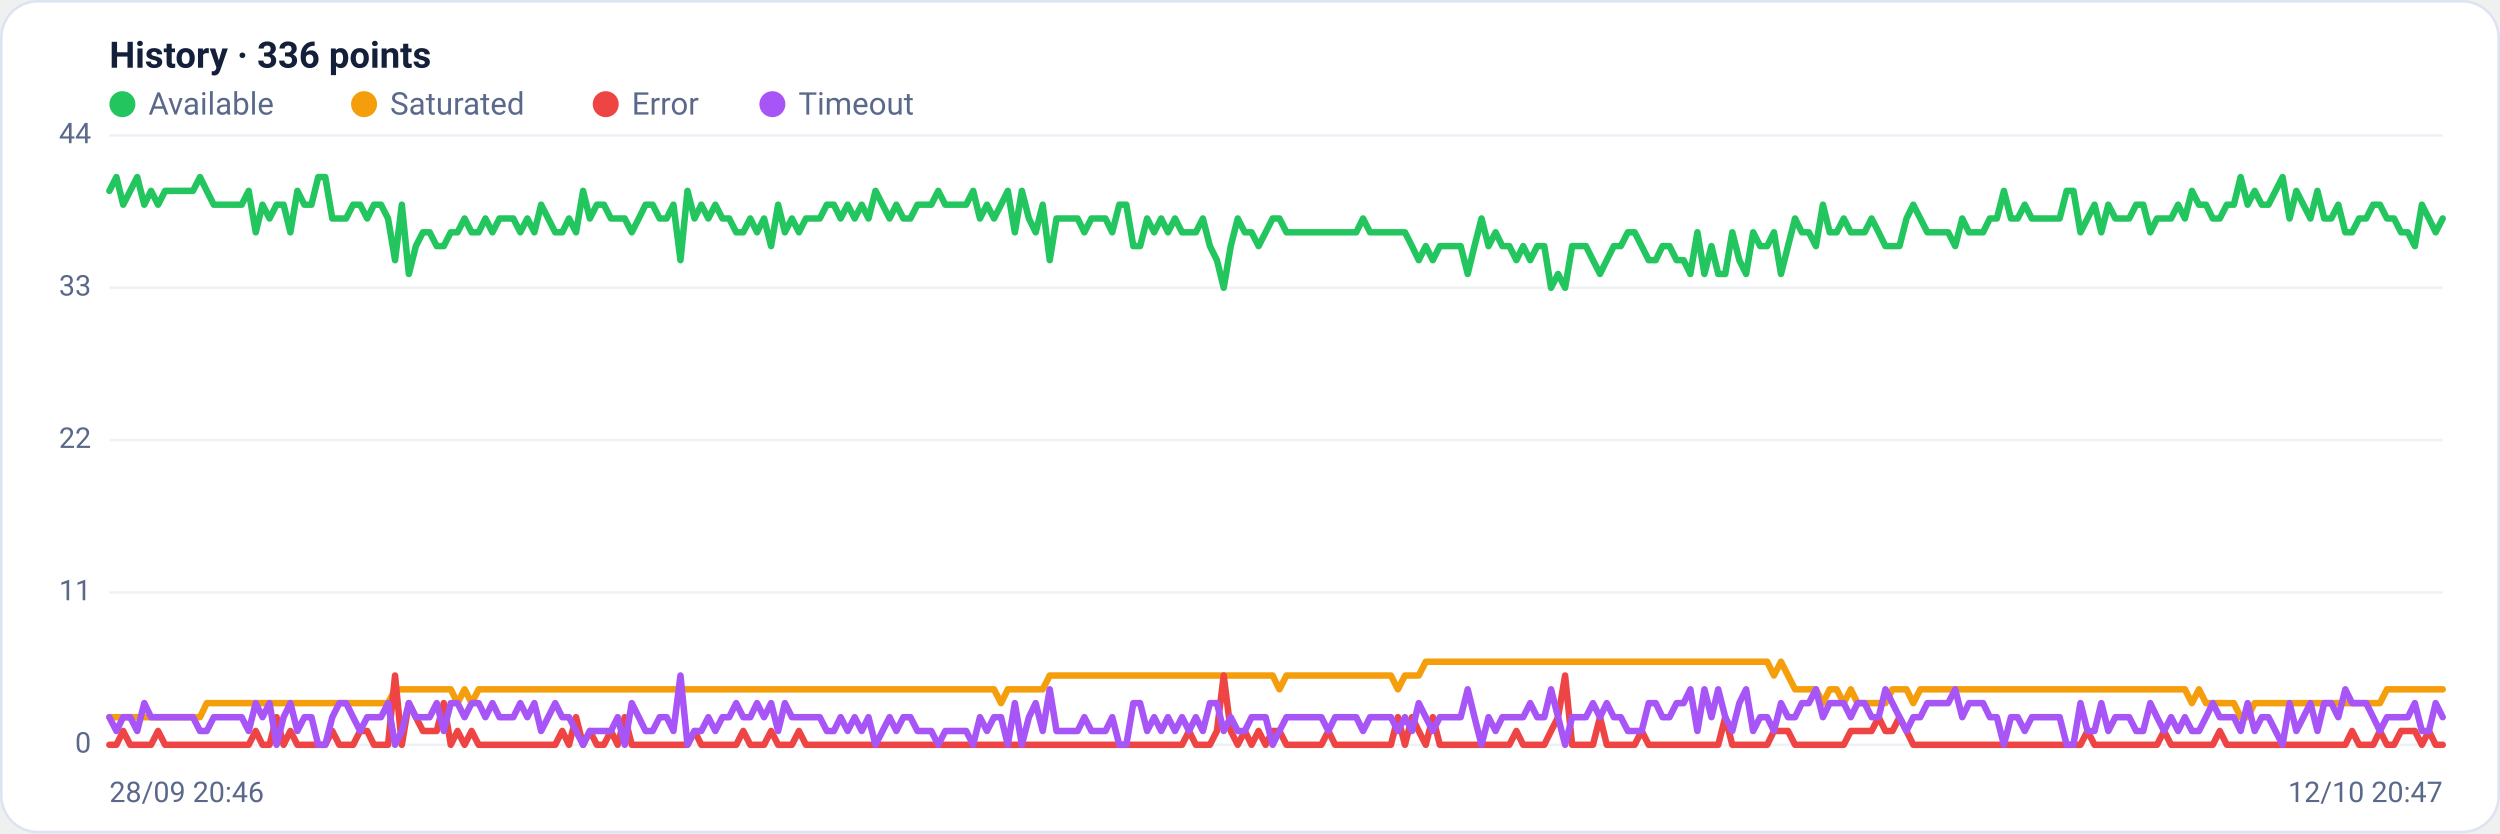
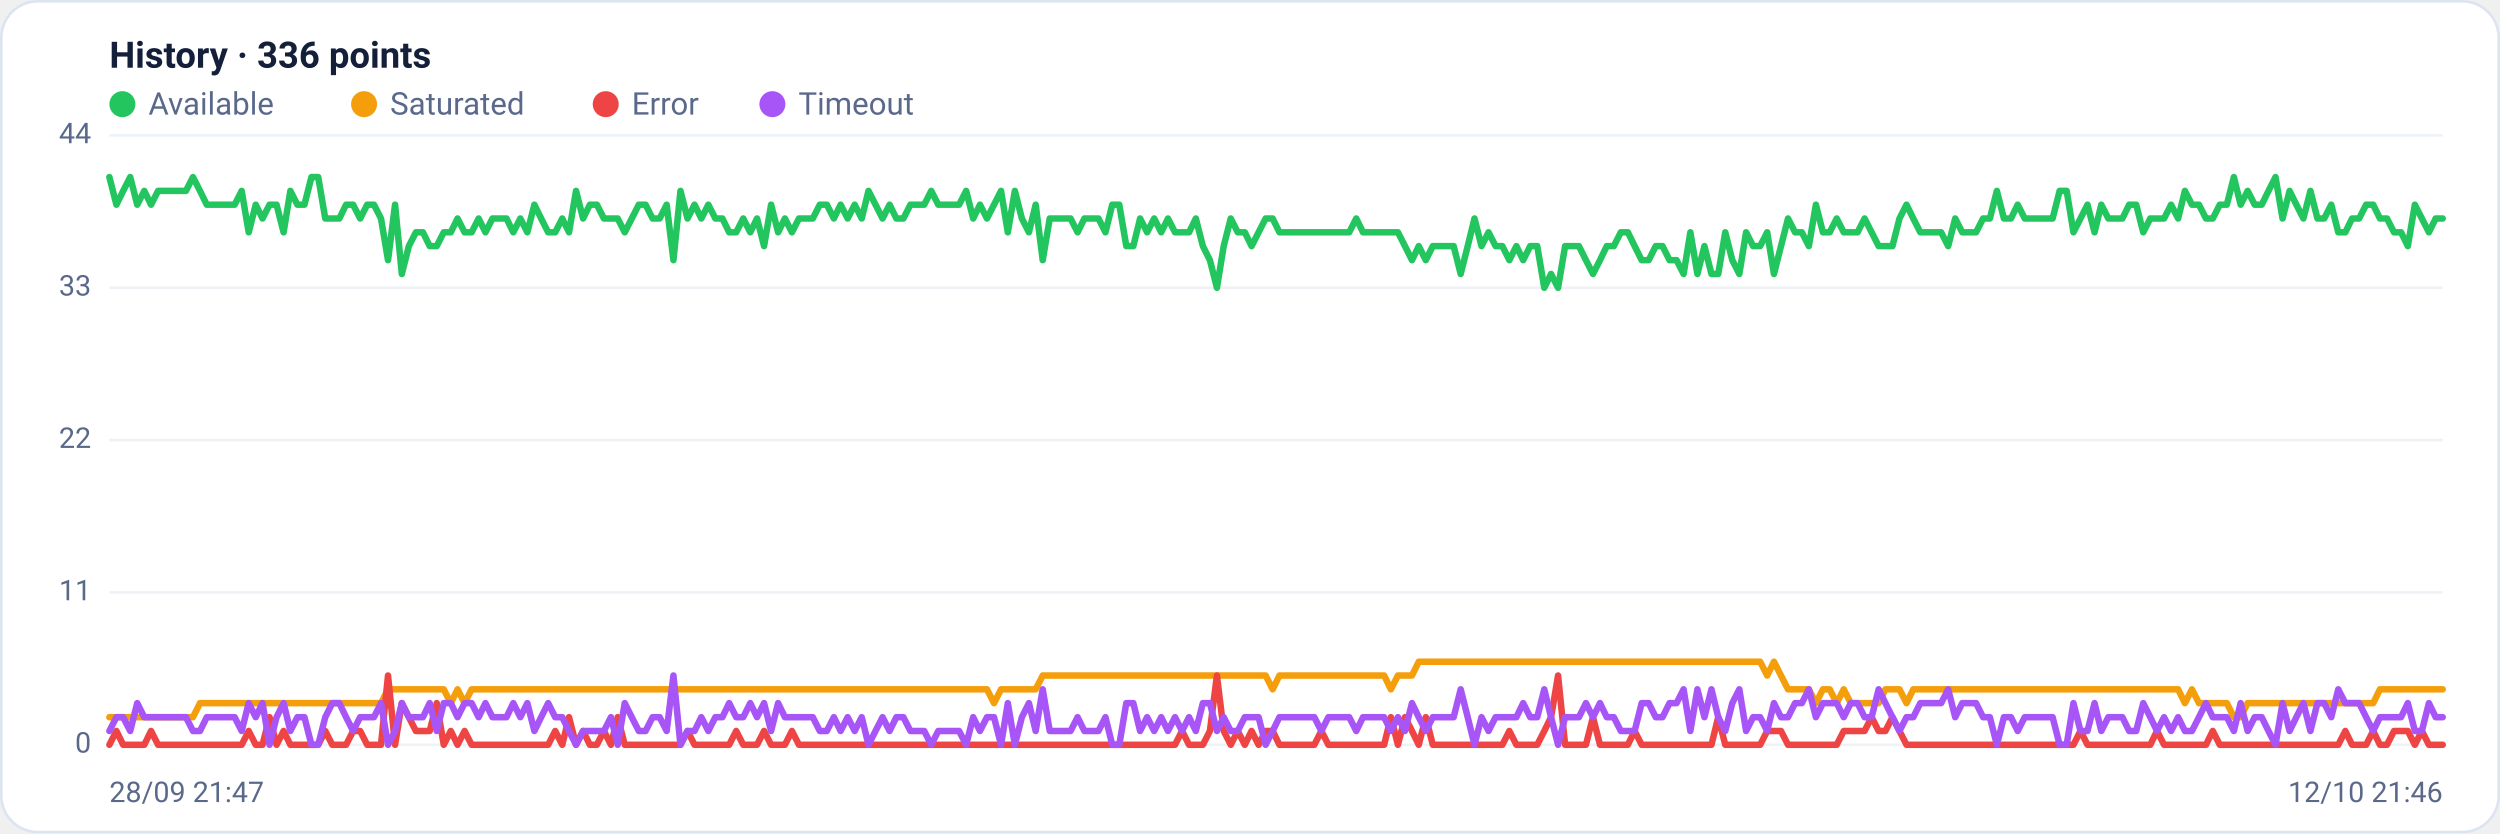
<svg xmlns="http://www.w3.org/2000/svg" viewBox="0 0 960 320" width="960" height="320" font-family="Segoe UI, system-ui, -apple-system, Roboto, Helvetica, Arial, sans-serif" role="img" aria-label="Availability history per region">
  <rect x="0.5" y="0.5" width="959" height="319" rx="14" fill="#ffffff" stroke="#dce3f1" />
  <text x="42" y="26" font-size="14" font-weight="600" fill="#14203a">History · 336 points</text>
  <circle cx="47" cy="40" r="5" fill="#22c55e" />
  <text x="57" y="44" font-size="12" fill="#5a688a">Available</text>
  <circle cx="139.8" cy="40" r="5" fill="#f59e0b" />
  <text x="149.8" y="44" font-size="12" fill="#5a688a">Saturated</text>
  <circle cx="232.6" cy="40" r="5" fill="#ef4444" />
  <text x="242.6" y="44" font-size="12" fill="#5a688a">Error</text>
  <circle cx="296.6" cy="40" r="5" fill="#a855f7" />
  <text x="306.6" y="44" font-size="12" fill="#5a688a">Timeout</text>
  <line x1="42" y1="286.0" x2="938" y2="286.0" stroke="#eef2f7" stroke-width="1" />
  <text x="35" y="289.0" text-anchor="end" font-size="11" fill="#5a688a">0</text>
  <line x1="42" y1="227.5" x2="938" y2="227.5" stroke="#eef2f7" stroke-width="1" />
  <text x="35" y="230.5" text-anchor="end" font-size="11" fill="#5a688a">11</text>
  <line x1="42" y1="169.0" x2="938" y2="169.0" stroke="#eef2f7" stroke-width="1" />
  <text x="35" y="172.0" text-anchor="end" font-size="11" fill="#5a688a">22</text>
  <line x1="42" y1="110.5" x2="938" y2="110.5" stroke="#eef2f7" stroke-width="1" />
  <text x="35" y="113.5" text-anchor="end" font-size="11" fill="#5a688a">33</text>
  <line x1="42" y1="52.0" x2="938" y2="52.0" stroke="#eef2f7" stroke-width="1" />
  <text x="35" y="55.0" text-anchor="end" font-size="11" fill="#5a688a">44</text>
-   <polyline fill="none" stroke="#22c55e" stroke-width="2.5" stroke-linejoin="round" stroke-linecap="round" points="42.0,73.3 44.7,68.0 47.3,78.6 50.0,73.3 52.7,68.0 55.4,78.6 58.0,73.3 60.7,78.6 63.4,73.3 66.1,73.3 68.7,73.3 71.4,73.3 74.1,73.3 76.8,68.0 79.4,73.3 82.1,78.6 84.8,78.6 87.5,78.6 90.1,78.6 92.8,78.6 95.5,73.3 98.2,89.2 100.8,78.6 103.5,83.9 106.2,78.6 108.9,78.6 111.5,89.2 114.2,73.3 116.9,78.6 119.6,78.6 122.2,68.0 124.9,68.0 127.6,83.9 130.3,83.9 132.9,83.9 135.6,78.6 138.3,78.6 141.0,83.9 143.6,78.6 146.3,78.6 149.0,83.9 151.7,99.9 154.3,78.6 157.0,105.2 159.7,94.5 162.4,89.2 165.0,89.2 167.7,94.5 170.4,94.5 173.1,89.2 175.7,89.2 178.4,83.9 181.1,89.2 183.8,89.2 186.4,83.9 189.1,89.2 191.8,83.9 194.5,83.9 197.1,83.9 199.8,89.2 202.5,83.9 205.2,89.2 207.8,78.6 210.5,83.9 213.2,89.2 215.9,89.2 218.5,83.9 221.2,89.2 223.9,73.3 226.5,83.9 229.2,78.6 231.9,78.6 234.6,83.9 237.2,83.9 239.9,83.9 242.6,89.2 245.3,83.9 247.9,78.6 250.6,78.6 253.3,83.9 256.0,83.9 258.6,78.6 261.3,99.9 264.0,73.3 266.7,83.9 269.3,78.6 272.0,83.9 274.7,78.6 277.4,83.9 280.0,83.9 282.7,89.2 285.4,89.2 288.1,83.9 290.7,89.2 293.4,83.9 296.1,94.5 298.8,78.6 301.4,89.2 304.1,83.9 306.8,89.2 309.5,83.9 312.1,83.9 314.8,83.9 317.5,78.6 320.2,78.6 322.8,83.9 325.5,78.6 328.2,83.9 330.9,78.6 333.5,83.9 336.2,73.3 338.9,78.6 341.6,83.9 344.2,78.6 346.9,83.9 349.6,83.9 352.3,78.6 354.9,78.6 357.6,78.6 360.3,73.3 363.0,78.6 365.6,78.6 368.3,78.6 371.0,78.6 373.7,73.3 376.3,83.9 379.0,78.6 381.7,83.9 384.4,78.6 387.0,73.3 389.7,89.2 392.4,73.3 395.1,83.9 397.7,89.2 400.4,78.6 403.1,99.9 405.7,83.9 408.4,83.9 411.1,83.9 413.8,83.9 416.4,89.2 419.1,83.9 421.8,83.9 424.5,83.9 427.1,89.2 429.8,78.6 432.5,78.6 435.2,94.5 437.8,94.5 440.5,83.9 443.2,89.2 445.9,83.9 448.5,89.2 451.2,83.9 453.9,89.2 456.6,89.2 459.2,89.2 461.9,83.9 464.6,94.5 467.3,99.9 469.9,110.5 472.6,94.5 475.3,83.9 478.0,89.2 480.6,89.2 483.3,94.5 486.0,89.2 488.7,83.9 491.3,83.9 494.0,89.2 496.7,89.2 499.4,89.2 502.0,89.2 504.7,89.2 507.4,89.2 510.1,89.2 512.7,89.2 515.4,89.2 518.1,89.2 520.8,89.2 523.4,83.9 526.1,89.2 528.8,89.2 531.5,89.2 534.1,89.2 536.8,89.2 539.5,89.2 542.2,94.5 544.8,99.9 547.5,94.5 550.2,99.9 552.9,94.5 555.5,94.5 558.2,94.5 560.9,94.5 563.6,105.2 566.2,94.5 568.9,83.9 571.6,94.5 574.3,89.2 576.9,94.5 579.6,94.5 582.3,99.9 584.9,94.5 587.6,99.9 590.3,94.5 593.0,94.5 595.6,110.5 598.3,105.2 601.0,110.5 603.7,94.5 606.3,94.5 609.0,94.5 611.7,99.9 614.4,105.2 617.0,99.9 619.7,94.5 622.4,94.5 625.1,89.2 627.7,89.2 630.4,94.5 633.1,99.9 635.8,99.9 638.4,94.5 641.1,94.5 643.8,99.9 646.5,99.9 649.1,105.2 651.8,89.2 654.5,105.2 657.2,94.5 659.8,105.2 662.5,105.2 665.2,89.2 667.9,99.9 670.5,105.2 673.2,89.2 675.9,94.5 678.6,94.5 681.2,89.2 683.9,105.2 686.6,94.5 689.3,83.9 691.9,89.2 694.6,89.2 697.3,94.5 700.0,78.6 702.6,89.2 705.3,89.2 708.0,83.9 710.7,89.2 713.3,89.2 716.0,89.2 718.7,83.9 721.4,89.2 724.0,94.5 726.7,94.5 729.4,94.5 732.1,83.9 734.7,78.6 737.4,83.9 740.1,89.2 742.8,89.2 745.4,89.2 748.1,89.2 750.8,94.5 753.5,83.9 756.1,89.2 758.8,89.2 761.5,89.2 764.1,83.9 766.8,83.9 769.5,73.3 772.2,83.9 774.8,83.9 777.5,78.6 780.2,83.9 782.9,83.9 785.5,83.9 788.2,83.9 790.9,83.9 793.6,73.3 796.2,73.3 798.9,89.2 801.6,83.9 804.3,78.6 806.9,89.2 809.6,78.6 812.3,83.9 815.0,83.9 817.6,83.9 820.3,78.6 823.0,78.6 825.7,89.2 828.3,83.9 831.0,83.9 833.7,83.9 836.4,78.6 839.0,83.9 841.7,73.3 844.4,78.6 847.1,78.6 849.7,83.9 852.4,83.9 855.1,78.6 857.8,78.6 860.4,68.0 863.1,78.6 865.8,73.3 868.5,78.6 871.1,78.6 873.8,73.3 876.5,68.0 879.2,83.9 881.8,73.3 884.5,78.6 887.2,83.9 889.9,73.3 892.5,83.9 895.2,83.9 897.9,78.6 900.6,89.2 903.2,89.2 905.9,83.9 908.6,83.9 911.3,78.6 913.9,78.6 916.6,83.9 919.3,83.9 922.0,89.2 924.6,89.2 927.3,94.5 930.0,78.6 932.7,83.9 935.3,89.2 938.0,83.9" />
-   <polyline fill="none" stroke="#f59e0b" stroke-width="2.5" stroke-linejoin="round" stroke-linecap="round" points="42.0,275.4 44.7,275.4 47.3,275.4 50.0,275.4 52.7,275.4 55.4,275.4 58.0,275.4 60.7,275.4 63.4,275.4 66.1,275.4 68.7,275.4 71.4,275.4 74.1,275.4 76.8,275.4 79.4,270.0 82.1,270.0 84.8,270.0 87.5,270.0 90.1,270.0 92.8,270.0 95.5,270.0 98.2,270.0 100.8,270.0 103.5,270.0 106.2,270.0 108.9,270.0 111.5,270.0 114.2,270.0 116.9,270.0 119.6,270.0 122.2,270.0 124.9,270.0 127.6,270.0 130.3,270.0 132.9,270.0 135.6,270.0 138.3,270.0 141.0,270.0 143.6,270.0 146.3,270.0 149.0,270.0 151.7,264.7 154.3,264.7 157.0,264.7 159.7,264.7 162.4,264.7 165.0,264.7 167.7,264.7 170.4,264.7 173.1,264.7 175.7,270.0 178.4,264.7 181.1,270.0 183.8,264.7 186.4,264.7 189.1,264.7 191.8,264.7 194.5,264.7 197.1,264.7 199.8,264.7 202.5,264.7 205.2,264.7 207.8,264.7 210.5,264.7 213.2,264.7 215.9,264.7 218.5,264.7 221.2,264.7 223.9,264.7 226.5,264.7 229.2,264.7 231.9,264.7 234.6,264.7 237.2,264.7 239.9,264.7 242.6,264.7 245.3,264.7 247.9,264.7 250.6,264.7 253.3,264.7 256.0,264.7 258.6,264.7 261.3,264.7 264.0,264.7 266.7,264.7 269.3,264.7 272.0,264.7 274.7,264.7 277.4,264.7 280.0,264.7 282.7,264.7 285.4,264.7 288.1,264.7 290.7,264.7 293.4,264.7 296.1,264.7 298.8,264.7 301.4,264.7 304.1,264.7 306.8,264.7 309.5,264.7 312.1,264.7 314.8,264.7 317.5,264.7 320.2,264.7 322.8,264.7 325.5,264.7 328.2,264.7 330.9,264.7 333.5,264.7 336.2,264.7 338.9,264.7 341.6,264.7 344.2,264.7 346.9,264.7 349.6,264.7 352.3,264.7 354.9,264.7 357.6,264.7 360.3,264.7 363.0,264.7 365.6,264.7 368.3,264.7 371.0,264.7 373.7,264.7 376.3,264.7 379.0,264.7 381.7,264.7 384.4,270.0 387.0,264.7 389.7,264.7 392.4,264.7 395.1,264.7 397.7,264.7 400.4,264.7 403.1,259.4 405.7,259.4 408.4,259.4 411.1,259.4 413.8,259.4 416.4,259.4 419.1,259.4 421.8,259.4 424.5,259.4 427.1,259.4 429.8,259.4 432.5,259.4 435.2,259.4 437.8,259.4 440.5,259.4 443.2,259.4 445.9,259.4 448.5,259.4 451.2,259.4 453.9,259.4 456.6,259.4 459.2,259.4 461.9,259.4 464.6,259.4 467.3,259.4 469.9,259.4 472.6,259.4 475.3,259.4 478.0,259.4 480.6,259.4 483.3,259.4 486.0,259.4 488.7,259.4 491.3,264.7 494.0,259.4 496.7,259.4 499.4,259.4 502.0,259.4 504.7,259.4 507.4,259.4 510.1,259.4 512.7,259.4 515.4,259.4 518.1,259.4 520.8,259.4 523.4,259.4 526.1,259.4 528.8,259.4 531.5,259.4 534.1,259.4 536.8,264.7 539.5,259.4 542.2,259.4 544.8,259.4 547.5,254.1 550.2,254.1 552.9,254.1 555.5,254.1 558.2,254.1 560.9,254.1 563.6,254.1 566.2,254.1 568.9,254.1 571.6,254.1 574.3,254.1 576.9,254.1 579.6,254.1 582.3,254.1 584.9,254.1 587.6,254.1 590.3,254.1 593.0,254.1 595.6,254.1 598.3,254.1 601.0,254.1 603.7,254.1 606.3,254.1 609.0,254.1 611.7,254.1 614.4,254.1 617.0,254.1 619.7,254.1 622.4,254.1 625.1,254.1 627.7,254.1 630.4,254.1 633.1,254.1 635.8,254.1 638.4,254.1 641.1,254.1 643.8,254.1 646.5,254.1 649.1,254.1 651.8,254.1 654.5,254.1 657.2,254.1 659.8,254.1 662.5,254.1 665.2,254.1 667.9,254.1 670.5,254.1 673.2,254.1 675.9,254.1 678.6,254.1 681.2,259.4 683.9,254.1 686.6,259.4 689.3,264.7 691.9,264.7 694.6,264.7 697.3,264.7 700.0,270.0 702.6,264.7 705.3,264.7 708.0,270.0 710.7,264.7 713.3,270.0 716.0,270.0 718.7,270.0 721.4,270.0 724.0,270.0 726.7,264.7 729.4,264.7 732.1,264.7 734.7,270.0 737.4,264.7 740.1,264.7 742.8,264.7 745.4,264.7 748.1,264.7 750.8,264.7 753.5,264.7 756.1,264.7 758.8,264.7 761.5,264.7 764.1,264.7 766.8,264.7 769.5,264.7 772.2,264.7 774.8,264.7 777.5,264.7 780.2,264.7 782.9,264.7 785.5,264.7 788.2,264.7 790.9,264.7 793.6,264.7 796.2,264.7 798.9,264.7 801.6,264.7 804.3,264.7 806.9,264.7 809.6,264.7 812.3,264.7 815.0,264.7 817.6,264.7 820.3,264.7 823.0,264.7 825.7,264.7 828.3,264.7 831.0,264.7 833.7,264.7 836.4,264.7 839.0,264.7 841.7,270.0 844.4,264.7 847.1,270.0 849.7,270.0 852.4,270.0 855.1,270.0 857.8,270.0 860.4,275.4 863.1,275.4 865.8,270.0 868.5,270.0 871.1,270.0 873.8,270.0 876.5,270.0 879.2,270.0 881.8,270.0 884.5,270.0 887.2,270.0 889.9,270.0 892.5,270.0 895.2,270.0 897.9,270.0 900.6,270.0 903.2,270.0 905.9,270.0 908.6,270.0 911.3,270.0 913.9,270.0 916.6,264.7 919.3,264.7 922.0,264.7 924.6,264.7 927.3,264.7 930.0,264.7 932.7,264.7 935.3,264.7 938.0,264.7" />
-   <polyline fill="none" stroke="#ef4444" stroke-width="2.5" stroke-linejoin="round" stroke-linecap="round" points="42.0,286.0 44.7,286.0 47.3,280.7 50.0,286.0 52.7,286.0 55.4,286.0 58.0,286.0 60.7,280.7 63.4,286.0 66.1,286.0 68.7,286.0 71.4,286.0 74.1,286.0 76.8,286.0 79.4,286.0 82.1,286.0 84.8,286.0 87.5,286.0 90.1,286.0 92.8,286.0 95.5,286.0 98.2,280.7 100.8,286.0 103.5,286.0 106.2,275.4 108.9,286.0 111.5,280.7 114.2,286.0 116.9,286.0 119.6,286.0 122.2,286.0 124.9,286.0 127.6,280.7 130.3,286.0 132.9,286.0 135.6,286.0 138.3,280.7 141.0,280.7 143.6,286.0 146.3,286.0 149.0,286.0 151.7,259.4 154.3,286.0 157.0,270.0 159.7,275.4 162.4,280.7 165.0,280.7 167.7,280.7 170.4,270.0 173.1,286.0 175.7,280.7 178.4,286.0 181.1,280.7 183.8,286.0 186.4,286.0 189.1,286.0 191.8,286.0 194.5,286.0 197.1,286.0 199.8,286.0 202.5,286.0 205.2,286.0 207.8,286.0 210.5,286.0 213.2,286.0 215.9,280.7 218.5,286.0 221.2,275.4 223.9,286.0 226.5,280.7 229.2,286.0 231.9,286.0 234.6,280.7 237.2,286.0 239.9,275.4 242.6,286.0 245.3,286.0 247.9,286.0 250.6,286.0 253.3,286.0 256.0,286.0 258.6,286.0 261.3,286.0 264.0,286.0 266.7,280.7 269.3,286.0 272.0,286.0 274.7,286.0 277.4,286.0 280.0,286.0 282.7,286.0 285.4,280.7 288.1,286.0 290.7,286.0 293.4,286.0 296.1,280.7 298.8,286.0 301.4,286.0 304.1,286.0 306.8,280.7 309.5,286.0 312.1,286.0 314.8,286.0 317.5,286.0 320.2,286.0 322.8,286.0 325.5,286.0 328.2,286.0 330.9,286.0 333.5,286.0 336.2,286.0 338.9,286.0 341.6,286.0 344.2,286.0 346.9,286.0 349.6,286.0 352.3,286.0 354.9,286.0 357.6,286.0 360.3,286.0 363.0,286.0 365.6,286.0 368.3,286.0 371.0,286.0 373.7,286.0 376.3,286.0 379.0,286.0 381.7,286.0 384.4,286.0 387.0,286.0 389.7,286.0 392.4,286.0 395.1,286.0 397.7,286.0 400.4,286.0 403.1,286.0 405.7,286.0 408.4,286.0 411.1,286.0 413.8,286.0 416.4,286.0 419.1,286.0 421.8,286.0 424.5,286.0 427.1,286.0 429.8,286.0 432.5,286.0 435.2,286.0 437.8,286.0 440.5,286.0 443.2,286.0 445.9,286.0 448.5,286.0 451.2,286.0 453.9,286.0 456.6,280.7 459.2,286.0 461.9,286.0 464.6,286.0 467.3,280.7 469.9,259.4 472.6,280.7 475.3,286.0 478.0,280.7 480.6,286.0 483.3,280.7 486.0,286.0 488.7,280.7 491.3,280.7 494.0,286.0 496.7,286.0 499.4,286.0 502.0,286.0 504.7,286.0 507.4,286.0 510.1,280.7 512.7,286.0 515.4,286.0 518.1,286.0 520.8,286.0 523.4,286.0 526.1,286.0 528.8,286.0 531.5,286.0 534.1,286.0 536.8,275.4 539.5,286.0 542.2,275.4 544.8,280.7 547.5,286.0 550.2,275.4 552.9,286.0 555.5,286.0 558.2,286.0 560.9,286.0 563.6,286.0 566.2,286.0 568.9,286.0 571.6,286.0 574.3,286.0 576.9,286.0 579.6,286.0 582.3,280.7 584.9,286.0 587.6,286.0 590.3,286.0 593.0,286.0 595.6,280.7 598.3,275.4 601.0,259.4 603.7,286.0 606.3,286.0 609.0,286.0 611.7,286.0 614.4,275.4 617.0,286.0 619.7,286.0 622.4,286.0 625.1,286.0 627.7,286.0 630.4,280.7 633.1,286.0 635.8,286.0 638.4,286.0 641.1,286.0 643.8,286.0 646.5,286.0 649.1,286.0 651.8,286.0 654.5,286.0 657.2,286.0 659.8,286.0 662.5,275.4 665.2,286.0 667.9,286.0 670.5,286.0 673.2,286.0 675.9,286.0 678.6,286.0 681.2,280.7 683.9,280.7 686.6,280.7 689.3,286.0 691.9,286.0 694.6,286.0 697.3,286.0 700.0,286.0 702.6,286.0 705.3,286.0 708.0,286.0 710.7,280.7 713.3,280.7 716.0,280.7 718.7,280.7 721.4,275.4 724.0,280.7 726.7,280.7 729.4,275.4 732.1,280.7 734.7,286.0 737.4,286.0 740.1,286.0 742.8,286.0 745.4,286.0 748.1,286.0 750.8,286.0 753.5,286.0 756.1,286.0 758.8,286.0 761.5,286.0 764.1,286.0 766.8,286.0 769.5,286.0 772.2,286.0 774.8,286.0 777.5,286.0 780.2,286.0 782.9,286.0 785.5,286.0 788.2,286.0 790.9,286.0 793.6,286.0 796.2,286.0 798.9,286.0 801.6,280.7 804.3,286.0 806.9,286.0 809.6,286.0 812.3,286.0 815.0,286.0 817.6,286.0 820.3,286.0 823.0,286.0 825.7,286.0 828.3,286.0 831.0,280.7 833.7,286.0 836.4,286.0 839.0,286.0 841.7,286.0 844.4,286.0 847.1,286.0 849.7,286.0 852.4,280.7 855.1,286.0 857.8,286.0 860.4,286.0 863.1,286.0 865.8,286.0 868.5,286.0 871.1,286.0 873.8,286.0 876.5,286.0 879.2,286.0 881.8,286.0 884.5,286.0 887.2,286.0 889.9,286.0 892.5,286.0 895.2,286.0 897.9,286.0 900.6,286.0 903.2,280.7 905.9,286.0 908.6,286.0 911.3,286.0 913.9,280.7 916.6,286.0 919.3,286.0 922.0,280.7 924.6,280.7 927.3,280.7 930.0,286.0 932.7,280.7 935.3,286.0 938.0,286.0" />
-   <polyline fill="none" stroke="#a855f7" stroke-width="2.5" stroke-linejoin="round" stroke-linecap="round" points="42.0,275.4 44.7,280.7 47.3,275.4 50.0,275.4 52.7,280.7 55.4,270.0 58.0,275.4 60.7,275.4 63.4,275.4 66.1,275.4 68.7,275.4 71.4,275.4 74.1,275.4 76.8,280.7 79.4,280.7 82.1,275.4 84.8,275.4 87.5,275.4 90.1,275.4 92.8,275.4 95.5,280.7 98.2,270.0 100.8,275.4 103.5,270.0 106.2,286.0 108.9,275.4 111.5,270.0 114.2,280.7 116.9,275.4 119.6,275.4 122.2,286.0 124.9,286.0 127.6,275.4 130.3,270.0 132.9,270.0 135.6,275.4 138.3,280.7 141.0,275.4 143.6,275.4 146.3,275.4 149.0,270.0 151.7,286.0 154.3,280.7 157.0,270.0 159.7,275.4 162.4,275.4 165.0,275.4 167.7,270.0 170.4,280.7 173.1,270.0 175.7,270.0 178.4,275.4 181.1,270.0 183.8,270.0 186.4,275.4 189.1,270.0 191.8,275.4 194.5,275.4 197.1,275.4 199.8,270.0 202.5,275.4 205.2,270.0 207.8,280.7 210.5,275.4 213.2,270.0 215.9,275.4 218.5,275.4 221.2,280.7 223.9,286.0 226.5,280.7 229.2,280.7 231.9,280.7 234.6,280.7 237.2,275.4 239.9,286.0 242.6,270.0 245.3,275.4 247.9,280.7 250.6,280.7 253.3,275.4 256.0,275.4 258.6,280.7 261.3,259.4 264.0,286.0 266.7,280.7 269.3,280.7 272.0,275.4 274.7,280.7 277.4,275.4 280.0,275.4 282.7,270.0 285.4,275.4 288.1,275.4 290.7,270.0 293.4,275.4 296.1,270.0 298.8,280.7 301.4,270.0 304.1,275.4 306.8,275.4 309.5,275.4 312.1,275.4 314.8,275.4 317.5,280.7 320.2,280.7 322.8,275.4 325.5,280.7 328.2,275.4 330.9,280.7 333.5,275.4 336.2,286.0 338.9,280.7 341.6,275.4 344.2,280.7 346.9,275.4 349.6,275.4 352.3,280.7 354.9,280.7 357.6,280.7 360.3,286.0 363.0,280.7 365.6,280.7 368.3,280.7 371.0,280.7 373.7,286.0 376.3,275.4 379.0,280.7 381.7,275.4 384.4,275.4 387.0,286.0 389.7,270.0 392.4,286.0 395.1,275.4 397.7,270.0 400.4,280.7 403.1,264.7 405.7,280.7 408.4,280.7 411.1,280.7 413.8,280.7 416.4,275.4 419.1,280.7 421.8,280.7 424.5,280.7 427.1,275.4 429.8,286.0 432.5,286.0 435.2,270.0 437.8,270.0 440.5,280.7 443.2,275.4 445.9,280.7 448.5,275.4 451.2,280.7 453.9,275.4 456.6,280.7 459.2,275.4 461.9,280.7 464.6,270.0 467.3,270.0 469.9,280.7 472.6,275.4 475.3,280.7 478.0,280.7 480.6,275.4 483.3,275.4 486.0,275.4 488.7,286.0 491.3,280.7 494.0,275.4 496.7,275.4 499.4,275.4 502.0,275.4 504.7,275.4 507.4,275.4 510.1,280.7 512.7,275.4 515.4,275.4 518.1,275.4 520.8,275.4 523.4,280.7 526.1,275.4 528.8,275.4 531.5,275.4 534.1,275.4 536.8,280.7 539.5,275.4 542.2,280.7 544.8,270.0 547.5,275.4 550.2,280.7 552.9,275.4 555.5,275.4 558.2,275.4 560.9,275.4 563.6,264.7 566.2,275.4 568.9,286.0 571.6,275.4 574.3,280.7 576.9,275.4 579.6,275.4 582.3,275.4 584.9,275.4 587.6,270.0 590.3,275.4 593.0,275.4 595.6,264.7 598.3,275.4 601.0,286.0 603.7,275.4 606.3,275.4 609.0,275.4 611.7,270.0 614.4,275.4 617.0,270.0 619.7,275.4 622.4,275.4 625.1,280.7 627.7,280.7 630.4,280.7 633.1,270.0 635.8,270.0 638.4,275.4 641.1,275.4 643.8,270.0 646.5,270.0 649.1,264.7 651.8,280.7 654.5,264.7 657.2,275.4 659.8,264.7 662.5,275.4 665.2,280.7 667.9,270.0 670.5,264.7 673.2,280.7 675.9,275.4 678.6,275.4 681.2,280.7 683.9,270.0 686.6,275.4 689.3,275.4 691.9,270.0 694.6,270.0 697.3,264.7 700.0,275.4 702.6,270.0 705.3,270.0 708.0,270.0 710.7,275.4 713.3,270.0 716.0,270.0 718.7,275.4 721.4,275.4 724.0,264.7 726.7,270.0 729.4,275.4 732.1,280.7 734.7,275.4 737.4,275.4 740.1,270.0 742.8,270.0 745.4,270.0 748.1,270.0 750.8,264.7 753.5,275.4 756.1,270.0 758.8,270.0 761.5,270.0 764.1,275.4 766.8,275.4 769.5,286.0 772.2,275.4 774.8,275.4 777.5,280.7 780.2,275.4 782.9,275.4 785.5,275.4 788.2,275.4 790.9,275.4 793.6,286.0 796.2,286.0 798.9,270.0 801.6,280.7 804.3,280.7 806.9,270.0 809.6,280.7 812.3,275.4 815.0,275.4 817.6,275.4 820.3,280.7 823.0,280.7 825.7,270.0 828.3,275.4 831.0,280.7 833.7,275.4 836.4,280.7 839.0,275.4 841.7,280.7 844.4,280.7 847.1,275.4 849.7,270.0 852.4,275.4 855.1,275.4 857.8,275.4 860.4,280.7 863.1,270.0 865.8,280.7 868.5,275.4 871.1,275.4 873.8,280.7 876.5,286.0 879.2,270.0 881.8,280.7 884.5,275.4 887.2,270.0 889.9,280.7 892.5,270.0 895.2,270.0 897.9,275.4 900.6,264.7 903.2,270.0 905.9,270.0 908.6,270.0 911.3,275.4 913.9,280.7 916.6,275.4 919.3,275.4 922.0,275.4 924.6,275.4 927.3,270.0 930.0,280.7 932.7,280.7 935.3,270.0 938.0,275.4" />
-   <text x="42" y="308" font-size="11" fill="#5a688a">28/09 20:46</text>
-   <text x="938" y="308" text-anchor="end" font-size="11" fill="#5a688a">12/10 20:47</text>
+   <polyline fill="none" stroke="#22c55e" stroke-width="2.5" stroke-linejoin="round" stroke-linecap="round" points="42.0,68.0 44.7,78.6 47.3,73.3 50.0,68.0 52.7,78.6 55.4,73.3 58.0,78.6 60.7,73.3 63.4,73.3 66.1,73.3 68.7,73.3 71.4,73.3 74.1,68.0 76.8,73.3 79.4,78.6 82.1,78.6 84.8,78.6 87.5,78.6 90.1,78.6 92.8,73.3 95.5,89.2 98.2,78.6 100.8,83.9 103.5,78.6 106.2,78.6 108.9,89.2 111.5,73.3 114.2,78.6 116.9,78.6 119.6,68.0 122.2,68.0 124.9,83.9 127.6,83.9 130.3,83.9 132.9,78.6 135.6,78.6 138.3,83.9 141.0,78.6 143.6,78.6 146.3,83.9 149.0,99.9 151.7,78.6 154.3,105.2 157.0,94.5 159.7,89.2 162.4,89.2 165.0,94.5 167.7,94.5 170.4,89.2 173.1,89.2 175.7,83.9 178.4,89.2 181.1,89.2 183.8,83.9 186.4,89.2 189.1,83.9 191.8,83.9 194.5,83.9 197.1,89.2 199.8,83.9 202.5,89.2 205.2,78.6 207.8,83.9 210.5,89.2 213.2,89.2 215.9,83.9 218.5,89.2 221.2,73.3 223.9,83.9 226.5,78.6 229.2,78.6 231.9,83.9 234.6,83.9 237.2,83.9 239.9,89.2 242.6,83.9 245.3,78.6 247.9,78.6 250.6,83.9 253.3,83.9 256.0,78.6 258.6,99.9 261.3,73.3 264.0,83.9 266.7,78.6 269.3,83.9 272.0,78.6 274.7,83.9 277.4,83.9 280.0,89.2 282.7,89.2 285.4,83.9 288.1,89.2 290.7,83.9 293.4,94.5 296.1,78.6 298.8,89.2 301.4,83.9 304.1,89.2 306.8,83.9 309.5,83.9 312.1,83.9 314.8,78.6 317.5,78.6 320.2,83.9 322.8,78.6 325.5,83.9 328.2,78.6 330.9,83.9 333.5,73.3 336.2,78.6 338.9,83.9 341.6,78.6 344.2,83.9 346.9,83.9 349.6,78.6 352.3,78.6 354.9,78.6 357.6,73.3 360.3,78.6 363.0,78.6 365.6,78.6 368.3,78.6 371.0,73.3 373.7,83.9 376.3,78.6 379.0,83.9 381.7,78.6 384.4,73.3 387.0,89.2 389.7,73.3 392.4,83.9 395.1,89.2 397.7,78.6 400.4,99.9 403.1,83.9 405.7,83.9 408.4,83.9 411.1,83.9 413.8,89.2 416.4,83.9 419.1,83.9 421.8,83.9 424.5,89.2 427.1,78.6 429.8,78.6 432.5,94.5 435.2,94.5 437.8,83.9 440.5,89.2 443.2,83.9 445.9,89.2 448.5,83.9 451.2,89.2 453.9,89.2 456.6,89.2 459.2,83.9 461.9,94.5 464.6,99.9 467.3,110.5 469.9,94.5 472.6,83.9 475.3,89.2 478.0,89.2 480.6,94.5 483.3,89.2 486.0,83.9 488.7,83.9 491.3,89.2 494.0,89.2 496.7,89.2 499.4,89.2 502.0,89.2 504.7,89.2 507.4,89.2 510.1,89.2 512.7,89.2 515.4,89.2 518.1,89.2 520.8,83.9 523.4,89.2 526.1,89.2 528.8,89.2 531.5,89.2 534.1,89.2 536.8,89.2 539.5,94.5 542.2,99.9 544.8,94.5 547.5,99.9 550.2,94.5 552.9,94.5 555.5,94.5 558.2,94.5 560.9,105.2 563.6,94.5 566.2,83.9 568.9,94.5 571.6,89.2 574.3,94.5 576.9,94.5 579.6,99.9 582.3,94.5 584.9,99.9 587.6,94.5 590.3,94.5 593.0,110.5 595.6,105.2 598.3,110.5 601.0,94.5 603.7,94.5 606.3,94.5 609.0,99.9 611.7,105.2 614.4,99.9 617.0,94.5 619.7,94.5 622.4,89.2 625.1,89.2 627.7,94.5 630.4,99.9 633.1,99.9 635.8,94.5 638.4,94.5 641.1,99.9 643.8,99.9 646.5,105.2 649.1,89.2 651.8,105.2 654.5,94.5 657.2,105.2 659.8,105.2 662.5,89.2 665.2,99.9 667.9,105.2 670.5,89.2 673.2,94.5 675.9,94.5 678.6,89.2 681.2,105.2 683.9,94.5 686.6,83.9 689.3,89.2 691.9,89.2 694.6,94.5 697.3,78.6 700.0,89.2 702.6,89.2 705.3,83.9 708.0,89.2 710.7,89.2 713.3,89.2 716.0,83.9 718.7,89.2 721.4,94.5 724.0,94.5 726.7,94.5 729.4,83.9 732.1,78.6 734.7,83.9 737.4,89.2 740.1,89.2 742.8,89.2 745.4,89.2 748.1,94.5 750.8,83.9 753.5,89.2 756.1,89.2 758.8,89.2 761.5,83.9 764.1,83.9 766.8,73.3 769.5,83.9 772.2,83.9 774.8,78.6 777.5,83.9 780.2,83.9 782.9,83.9 785.5,83.9 788.2,83.9 790.9,73.3 793.6,73.3 796.2,89.2 798.9,83.9 801.6,78.6 804.3,89.2 806.9,78.6 809.6,83.9 812.3,83.9 815.0,83.9 817.6,78.6 820.3,78.6 823.0,89.2 825.7,83.9 828.3,83.9 831.0,83.9 833.7,78.6 836.4,83.9 839.0,73.3 841.7,78.6 844.4,78.6 847.1,83.9 849.7,83.9 852.4,78.6 855.1,78.6 857.8,68.0 860.4,78.6 863.1,73.3 865.8,78.6 868.5,78.6 871.1,73.3 873.8,68.0 876.5,83.9 879.2,73.3 881.8,78.6 884.5,83.9 887.2,73.3 889.9,83.9 892.5,83.9 895.2,78.6 897.9,89.2 900.6,89.2 903.2,83.9 905.9,83.9 908.6,78.6 911.3,78.6 913.9,83.9 916.6,83.9 919.3,89.2 922.0,89.2 924.6,94.5 927.3,78.6 930.0,83.9 932.7,89.2 935.3,83.9 938.0,83.9" />
+   <polyline fill="none" stroke="#f59e0b" stroke-width="2.5" stroke-linejoin="round" stroke-linecap="round" points="42.0,275.4 44.7,275.4 47.3,275.4 50.0,275.4 52.7,275.4 55.4,275.4 58.0,275.4 60.7,275.4 63.4,275.4 66.1,275.4 68.7,275.4 71.4,275.4 74.1,275.4 76.8,270.0 79.4,270.0 82.1,270.0 84.8,270.0 87.5,270.0 90.1,270.0 92.8,270.0 95.5,270.0 98.2,270.0 100.8,270.0 103.5,270.0 106.2,270.0 108.9,270.0 111.5,270.0 114.2,270.0 116.9,270.0 119.6,270.0 122.2,270.0 124.9,270.0 127.6,270.0 130.3,270.0 132.9,270.0 135.6,270.0 138.3,270.0 141.0,270.0 143.6,270.0 146.3,270.0 149.0,264.7 151.7,264.7 154.3,264.7 157.0,264.7 159.7,264.7 162.4,264.7 165.0,264.7 167.7,264.7 170.4,264.7 173.1,270.0 175.7,264.7 178.4,270.0 181.1,264.7 183.8,264.7 186.4,264.7 189.1,264.7 191.8,264.7 194.5,264.7 197.1,264.7 199.8,264.7 202.5,264.7 205.2,264.7 207.8,264.7 210.5,264.7 213.2,264.7 215.9,264.7 218.5,264.7 221.2,264.7 223.9,264.7 226.5,264.7 229.2,264.7 231.9,264.7 234.6,264.7 237.2,264.7 239.9,264.7 242.6,264.7 245.3,264.7 247.9,264.7 250.6,264.7 253.3,264.7 256.0,264.7 258.6,264.7 261.3,264.7 264.0,264.7 266.7,264.7 269.3,264.7 272.0,264.7 274.7,264.7 277.4,264.7 280.0,264.7 282.7,264.7 285.4,264.7 288.1,264.7 290.7,264.7 293.4,264.7 296.1,264.7 298.8,264.7 301.4,264.7 304.1,264.7 306.8,264.7 309.5,264.7 312.1,264.7 314.8,264.7 317.5,264.7 320.2,264.7 322.8,264.7 325.5,264.7 328.2,264.7 330.9,264.7 333.5,264.7 336.2,264.7 338.9,264.7 341.6,264.7 344.2,264.7 346.9,264.7 349.6,264.7 352.3,264.7 354.9,264.7 357.6,264.7 360.3,264.7 363.0,264.7 365.6,264.7 368.3,264.7 371.0,264.7 373.7,264.7 376.3,264.7 379.0,264.7 381.7,270.0 384.4,264.7 387.0,264.7 389.7,264.7 392.4,264.7 395.1,264.7 397.7,264.7 400.4,259.4 403.1,259.4 405.7,259.4 408.4,259.4 411.1,259.4 413.8,259.4 416.4,259.4 419.1,259.4 421.8,259.4 424.5,259.4 427.1,259.4 429.8,259.4 432.5,259.4 435.2,259.4 437.8,259.4 440.5,259.4 443.2,259.4 445.9,259.4 448.5,259.4 451.2,259.4 453.9,259.4 456.6,259.4 459.2,259.4 461.9,259.4 464.6,259.4 467.3,259.4 469.9,259.4 472.6,259.4 475.3,259.4 478.0,259.4 480.6,259.4 483.3,259.4 486.0,259.4 488.7,264.7 491.3,259.4 494.0,259.4 496.7,259.4 499.4,259.4 502.0,259.4 504.7,259.4 507.4,259.4 510.1,259.4 512.7,259.4 515.4,259.4 518.1,259.4 520.8,259.4 523.4,259.4 526.1,259.4 528.8,259.4 531.5,259.4 534.1,264.7 536.8,259.4 539.5,259.4 542.2,259.4 544.8,254.1 547.5,254.1 550.2,254.1 552.9,254.1 555.5,254.1 558.2,254.1 560.9,254.1 563.6,254.1 566.2,254.1 568.9,254.1 571.6,254.1 574.3,254.1 576.9,254.1 579.6,254.1 582.3,254.1 584.9,254.1 587.6,254.1 590.3,254.1 593.0,254.1 595.6,254.1 598.3,254.1 601.0,254.1 603.7,254.1 606.3,254.1 609.0,254.1 611.7,254.1 614.4,254.1 617.0,254.1 619.7,254.1 622.4,254.1 625.1,254.1 627.7,254.1 630.4,254.1 633.1,254.1 635.8,254.1 638.4,254.1 641.1,254.1 643.8,254.1 646.5,254.1 649.1,254.1 651.8,254.1 654.5,254.1 657.2,254.1 659.8,254.1 662.5,254.1 665.2,254.1 667.9,254.1 670.5,254.1 673.2,254.1 675.9,254.1 678.6,259.4 681.2,254.1 683.9,259.4 686.6,264.7 689.3,264.7 691.9,264.7 694.6,264.7 697.3,270.0 700.0,264.7 702.6,264.7 705.3,270.0 708.0,264.7 710.7,270.0 713.3,270.0 716.0,270.0 718.7,270.0 721.4,270.0 724.0,264.7 726.7,264.7 729.4,264.7 732.1,270.0 734.7,264.7 737.4,264.7 740.1,264.7 742.8,264.7 745.4,264.7 748.1,264.7 750.8,264.7 753.5,264.7 756.1,264.7 758.8,264.7 761.5,264.7 764.1,264.7 766.8,264.7 769.5,264.7 772.2,264.7 774.8,264.7 777.5,264.7 780.2,264.7 782.9,264.7 785.5,264.7 788.2,264.7 790.9,264.7 793.6,264.7 796.2,264.7 798.9,264.7 801.6,264.7 804.3,264.7 806.9,264.7 809.6,264.7 812.3,264.7 815.0,264.7 817.6,264.7 820.3,264.7 823.0,264.7 825.7,264.7 828.3,264.7 831.0,264.7 833.7,264.7 836.4,264.7 839.0,270.0 841.7,264.7 844.4,270.0 847.1,270.0 849.7,270.0 852.4,270.0 855.1,270.0 857.8,275.4 860.4,275.4 863.1,270.0 865.8,270.0 868.5,270.0 871.1,270.0 873.8,270.0 876.5,270.0 879.2,270.0 881.8,270.0 884.5,270.0 887.2,270.0 889.9,270.0 892.5,270.0 895.2,270.0 897.9,270.0 900.6,270.0 903.2,270.0 905.9,270.0 908.6,270.0 911.3,270.0 913.9,264.7 916.6,264.7 919.3,264.7 922.0,264.7 924.6,264.7 927.3,264.7 930.0,264.7 932.7,264.7 935.3,264.7 938.0,264.7" />
+   <polyline fill="none" stroke="#ef4444" stroke-width="2.5" stroke-linejoin="round" stroke-linecap="round" points="42.0,286.0 44.7,280.7 47.3,286.0 50.0,286.0 52.7,286.0 55.4,286.0 58.0,280.7 60.7,286.0 63.4,286.0 66.1,286.0 68.7,286.0 71.4,286.0 74.1,286.0 76.8,286.0 79.4,286.0 82.1,286.0 84.8,286.0 87.5,286.0 90.1,286.0 92.8,286.0 95.5,280.7 98.2,286.0 100.8,286.0 103.5,275.4 106.2,286.0 108.9,280.7 111.5,286.0 114.2,286.0 116.9,286.0 119.6,286.0 122.2,286.0 124.9,280.7 127.6,286.0 130.3,286.0 132.9,286.0 135.6,280.7 138.3,280.7 141.0,286.0 143.6,286.0 146.3,286.0 149.0,259.4 151.7,286.0 154.3,270.0 157.0,275.4 159.7,280.7 162.4,280.7 165.0,280.7 167.7,270.0 170.4,286.0 173.1,280.7 175.7,286.0 178.4,280.7 181.1,286.0 183.8,286.0 186.4,286.0 189.1,286.0 191.8,286.0 194.5,286.0 197.1,286.0 199.8,286.0 202.5,286.0 205.2,286.0 207.8,286.0 210.5,286.0 213.2,280.7 215.9,286.0 218.5,275.4 221.2,286.0 223.9,280.7 226.5,286.0 229.2,286.0 231.9,280.7 234.6,286.0 237.2,275.4 239.9,286.0 242.6,286.0 245.3,286.0 247.9,286.0 250.6,286.0 253.3,286.0 256.0,286.0 258.6,286.0 261.3,286.0 264.0,280.7 266.7,286.0 269.3,286.0 272.0,286.0 274.7,286.0 277.4,286.0 280.0,286.0 282.7,280.7 285.4,286.0 288.1,286.0 290.7,286.0 293.4,280.7 296.1,286.0 298.8,286.0 301.4,286.0 304.1,280.7 306.8,286.0 309.5,286.0 312.1,286.0 314.8,286.0 317.5,286.0 320.2,286.0 322.8,286.0 325.5,286.0 328.2,286.0 330.9,286.0 333.5,286.0 336.2,286.0 338.9,286.0 341.6,286.0 344.2,286.0 346.9,286.0 349.6,286.0 352.3,286.0 354.9,286.0 357.6,286.0 360.3,286.0 363.0,286.0 365.6,286.0 368.3,286.0 371.0,286.0 373.7,286.0 376.3,286.0 379.0,286.0 381.7,286.0 384.4,286.0 387.0,286.0 389.7,286.0 392.4,286.0 395.1,286.0 397.7,286.0 400.4,286.0 403.1,286.0 405.7,286.0 408.4,286.0 411.1,286.0 413.8,286.0 416.4,286.0 419.1,286.0 421.8,286.0 424.5,286.0 427.1,286.0 429.8,286.0 432.5,286.0 435.2,286.0 437.8,286.0 440.5,286.0 443.2,286.0 445.9,286.0 448.5,286.0 451.2,286.0 453.9,280.7 456.6,286.0 459.2,286.0 461.9,286.0 464.6,280.7 467.3,259.4 469.9,280.7 472.6,286.0 475.3,280.7 478.0,286.0 480.6,280.7 483.3,286.0 486.0,280.7 488.7,280.7 491.3,286.0 494.0,286.0 496.7,286.0 499.4,286.0 502.0,286.0 504.7,286.0 507.4,280.7 510.1,286.0 512.7,286.0 515.4,286.0 518.1,286.0 520.8,286.0 523.4,286.0 526.1,286.0 528.8,286.0 531.5,286.0 534.1,275.4 536.8,286.0 539.5,275.4 542.2,280.7 544.8,286.0 547.5,275.4 550.2,286.0 552.9,286.0 555.5,286.0 558.2,286.0 560.9,286.0 563.6,286.0 566.2,286.0 568.9,286.0 571.6,286.0 574.3,286.0 576.9,286.0 579.6,280.7 582.3,286.0 584.9,286.0 587.6,286.0 590.3,286.0 593.0,280.7 595.6,275.4 598.3,259.4 601.0,286.0 603.7,286.0 606.3,286.0 609.0,286.0 611.7,275.4 614.4,286.0 617.0,286.0 619.7,286.0 622.4,286.0 625.1,286.0 627.7,280.7 630.4,286.0 633.1,286.0 635.8,286.0 638.4,286.0 641.1,286.0 643.8,286.0 646.5,286.0 649.1,286.0 651.8,286.0 654.5,286.0 657.2,286.0 659.8,275.4 662.5,286.0 665.2,286.0 667.9,286.0 670.5,286.0 673.2,286.0 675.9,286.0 678.6,280.7 681.2,280.7 683.9,280.7 686.6,286.0 689.3,286.0 691.9,286.0 694.6,286.0 697.3,286.0 700.0,286.0 702.6,286.0 705.3,286.0 708.0,280.7 710.7,280.7 713.3,280.7 716.0,280.7 718.7,275.4 721.4,280.7 724.0,280.7 726.7,275.4 729.4,280.7 732.1,286.0 734.7,286.0 737.4,286.0 740.1,286.0 742.8,286.0 745.4,286.0 748.1,286.0 750.8,286.0 753.5,286.0 756.1,286.0 758.8,286.0 761.5,286.0 764.1,286.0 766.8,286.0 769.5,286.0 772.2,286.0 774.8,286.0 777.5,286.0 780.2,286.0 782.9,286.0 785.5,286.0 788.2,286.0 790.9,286.0 793.6,286.0 796.2,286.0 798.9,280.7 801.6,286.0 804.3,286.0 806.9,286.0 809.6,286.0 812.3,286.0 815.0,286.0 817.6,286.0 820.3,286.0 823.0,286.0 825.7,286.0 828.3,280.7 831.0,286.0 833.7,286.0 836.4,286.0 839.0,286.0 841.7,286.0 844.4,286.0 847.1,286.0 849.7,280.7 852.4,286.0 855.1,286.0 857.8,286.0 860.4,286.0 863.1,286.0 865.8,286.0 868.5,286.0 871.1,286.0 873.8,286.0 876.5,286.0 879.2,286.0 881.8,286.0 884.5,286.0 887.2,286.0 889.9,286.0 892.5,286.0 895.2,286.0 897.9,286.0 900.6,280.7 903.2,286.0 905.9,286.0 908.6,286.0 911.3,280.7 913.9,286.0 916.6,286.0 919.3,280.7 922.0,280.7 924.6,280.7 927.3,286.0 930.0,280.7 932.7,286.0 935.3,286.0 938.0,286.0" />
+   <polyline fill="none" stroke="#a855f7" stroke-width="2.5" stroke-linejoin="round" stroke-linecap="round" points="42.0,280.7 44.7,275.4 47.3,275.4 50.0,280.7 52.7,270.0 55.4,275.4 58.0,275.4 60.7,275.4 63.4,275.4 66.1,275.4 68.7,275.4 71.4,275.4 74.1,280.7 76.8,280.7 79.4,275.4 82.1,275.4 84.8,275.4 87.5,275.4 90.1,275.4 92.8,280.7 95.5,270.0 98.2,275.4 100.8,270.0 103.5,286.0 106.2,275.4 108.9,270.0 111.5,280.7 114.2,275.4 116.9,275.4 119.6,286.0 122.2,286.0 124.9,275.4 127.6,270.0 130.3,270.0 132.9,275.4 135.6,280.7 138.3,275.4 141.0,275.4 143.6,275.4 146.3,270.0 149.0,286.0 151.7,280.7 154.3,270.0 157.0,275.4 159.7,275.4 162.4,275.4 165.0,270.0 167.7,280.7 170.4,270.0 173.1,270.0 175.7,275.4 178.4,270.0 181.1,270.0 183.8,275.4 186.4,270.0 189.1,275.4 191.8,275.4 194.5,275.4 197.1,270.0 199.8,275.4 202.5,270.0 205.2,280.7 207.8,275.4 210.5,270.0 213.2,275.4 215.9,275.4 218.5,280.7 221.2,286.0 223.9,280.7 226.5,280.7 229.2,280.7 231.9,280.7 234.6,275.4 237.2,286.0 239.9,270.0 242.6,275.4 245.3,280.7 247.9,280.7 250.6,275.4 253.3,275.4 256.0,280.7 258.6,259.4 261.3,286.0 264.0,280.7 266.7,280.7 269.3,275.4 272.0,280.7 274.7,275.4 277.4,275.4 280.0,270.0 282.7,275.4 285.4,275.4 288.1,270.0 290.7,275.4 293.4,270.0 296.1,280.7 298.8,270.0 301.4,275.4 304.1,275.4 306.8,275.4 309.5,275.4 312.1,275.4 314.8,280.7 317.5,280.7 320.2,275.4 322.8,280.7 325.5,275.4 328.2,280.7 330.9,275.4 333.5,286.0 336.2,280.7 338.9,275.4 341.6,280.7 344.2,275.4 346.9,275.4 349.6,280.7 352.3,280.7 354.9,280.7 357.6,286.0 360.3,280.7 363.0,280.7 365.6,280.7 368.3,280.7 371.0,286.0 373.7,275.4 376.3,280.7 379.0,275.4 381.7,275.4 384.4,286.0 387.0,270.0 389.7,286.0 392.4,275.4 395.1,270.0 397.7,280.7 400.4,264.7 403.1,280.7 405.7,280.7 408.4,280.7 411.1,280.7 413.8,275.4 416.4,280.7 419.1,280.7 421.8,280.7 424.5,275.4 427.1,286.0 429.8,286.0 432.5,270.0 435.2,270.0 437.8,280.7 440.5,275.4 443.2,280.7 445.9,275.4 448.5,280.7 451.2,275.4 453.9,280.7 456.6,275.4 459.2,280.7 461.9,270.0 464.6,270.0 467.3,280.7 469.9,275.4 472.6,280.7 475.3,280.7 478.0,275.4 480.6,275.4 483.3,275.4 486.0,286.0 488.7,280.7 491.3,275.4 494.0,275.4 496.7,275.4 499.4,275.4 502.0,275.4 504.7,275.4 507.4,280.7 510.1,275.4 512.7,275.4 515.4,275.4 518.1,275.4 520.8,280.7 523.4,275.4 526.1,275.4 528.8,275.4 531.5,275.4 534.1,280.7 536.8,275.4 539.5,280.7 542.2,270.0 544.8,275.4 547.5,280.7 550.2,275.4 552.9,275.4 555.5,275.4 558.2,275.4 560.9,264.7 563.6,275.4 566.2,286.0 568.9,275.4 571.6,280.7 574.3,275.4 576.9,275.4 579.6,275.4 582.3,275.4 584.9,270.0 587.6,275.4 590.3,275.4 593.0,264.7 595.6,275.4 598.3,286.0 601.0,275.4 603.7,275.4 606.3,275.4 609.0,270.0 611.7,275.4 614.4,270.0 617.0,275.4 619.7,275.4 622.4,280.7 625.1,280.7 627.7,280.7 630.4,270.0 633.1,270.0 635.8,275.4 638.4,275.4 641.1,270.0 643.8,270.0 646.5,264.7 649.1,280.7 651.8,264.7 654.5,275.4 657.2,264.7 659.8,275.4 662.5,280.7 665.2,270.0 667.9,264.7 670.5,280.7 673.2,275.4 675.9,275.4 678.6,280.7 681.2,270.0 683.9,275.4 686.6,275.4 689.3,270.0 691.9,270.0 694.6,264.7 697.3,275.4 700.0,270.0 702.6,270.0 705.3,270.0 708.0,275.4 710.7,270.0 713.3,270.0 716.0,275.4 718.7,275.4 721.4,264.7 724.0,270.0 726.7,275.4 729.4,280.7 732.1,275.4 734.7,275.4 737.4,270.0 740.1,270.0 742.8,270.0 745.4,270.0 748.1,264.7 750.8,275.4 753.5,270.0 756.1,270.0 758.8,270.0 761.5,275.4 764.1,275.4 766.8,286.0 769.5,275.4 772.2,275.4 774.8,280.7 777.5,275.4 780.2,275.4 782.9,275.4 785.5,275.4 788.2,275.4 790.9,286.0 793.6,286.0 796.2,270.0 798.9,280.7 801.6,280.7 804.3,270.0 806.9,280.7 809.6,275.4 812.3,275.4 815.0,275.4 817.6,280.7 820.3,280.7 823.0,270.0 825.7,275.4 828.3,280.7 831.0,275.4 833.7,280.7 836.4,275.4 839.0,280.7 841.7,280.7 844.4,275.4 847.1,270.0 849.7,275.4 852.4,275.4 855.1,275.4 857.8,280.7 860.4,270.0 863.1,280.7 865.8,275.4 868.5,275.4 871.1,280.7 873.8,286.0 876.5,270.0 879.2,280.7 881.8,275.4 884.5,270.0 887.2,280.7 889.9,270.0 892.5,270.0 895.2,275.4 897.9,264.7 900.6,270.0 903.2,270.0 905.9,270.0 908.6,275.4 911.3,280.7 913.9,275.4 916.6,275.4 919.3,275.4 922.0,275.4 924.6,270.0 927.3,280.7 930.0,280.7 932.7,270.0 935.3,275.4 938.0,275.4" />
+   <text x="42" y="308" font-size="11" fill="#5a688a">28/09 21:47</text>
+   <text x="938" y="308" text-anchor="end" font-size="11" fill="#5a688a">12/10 21:46</text>
</svg>
